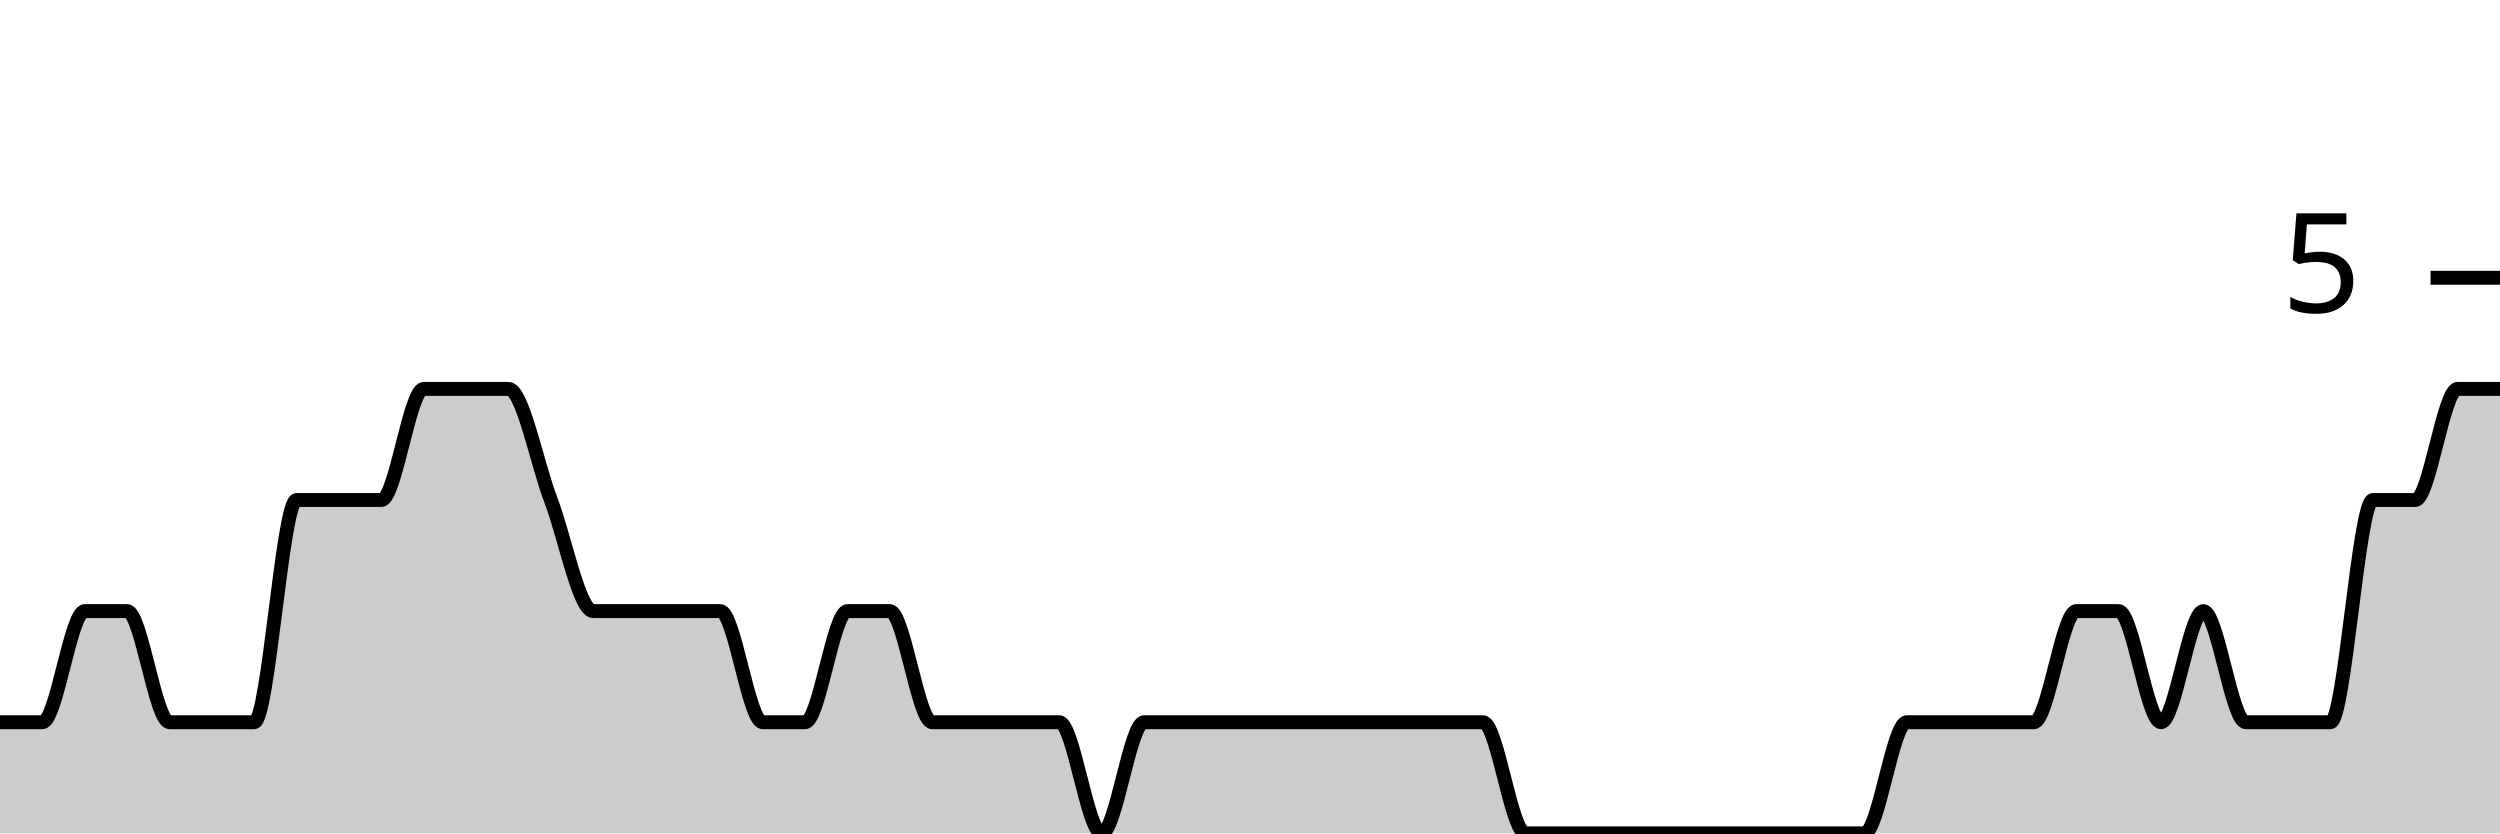
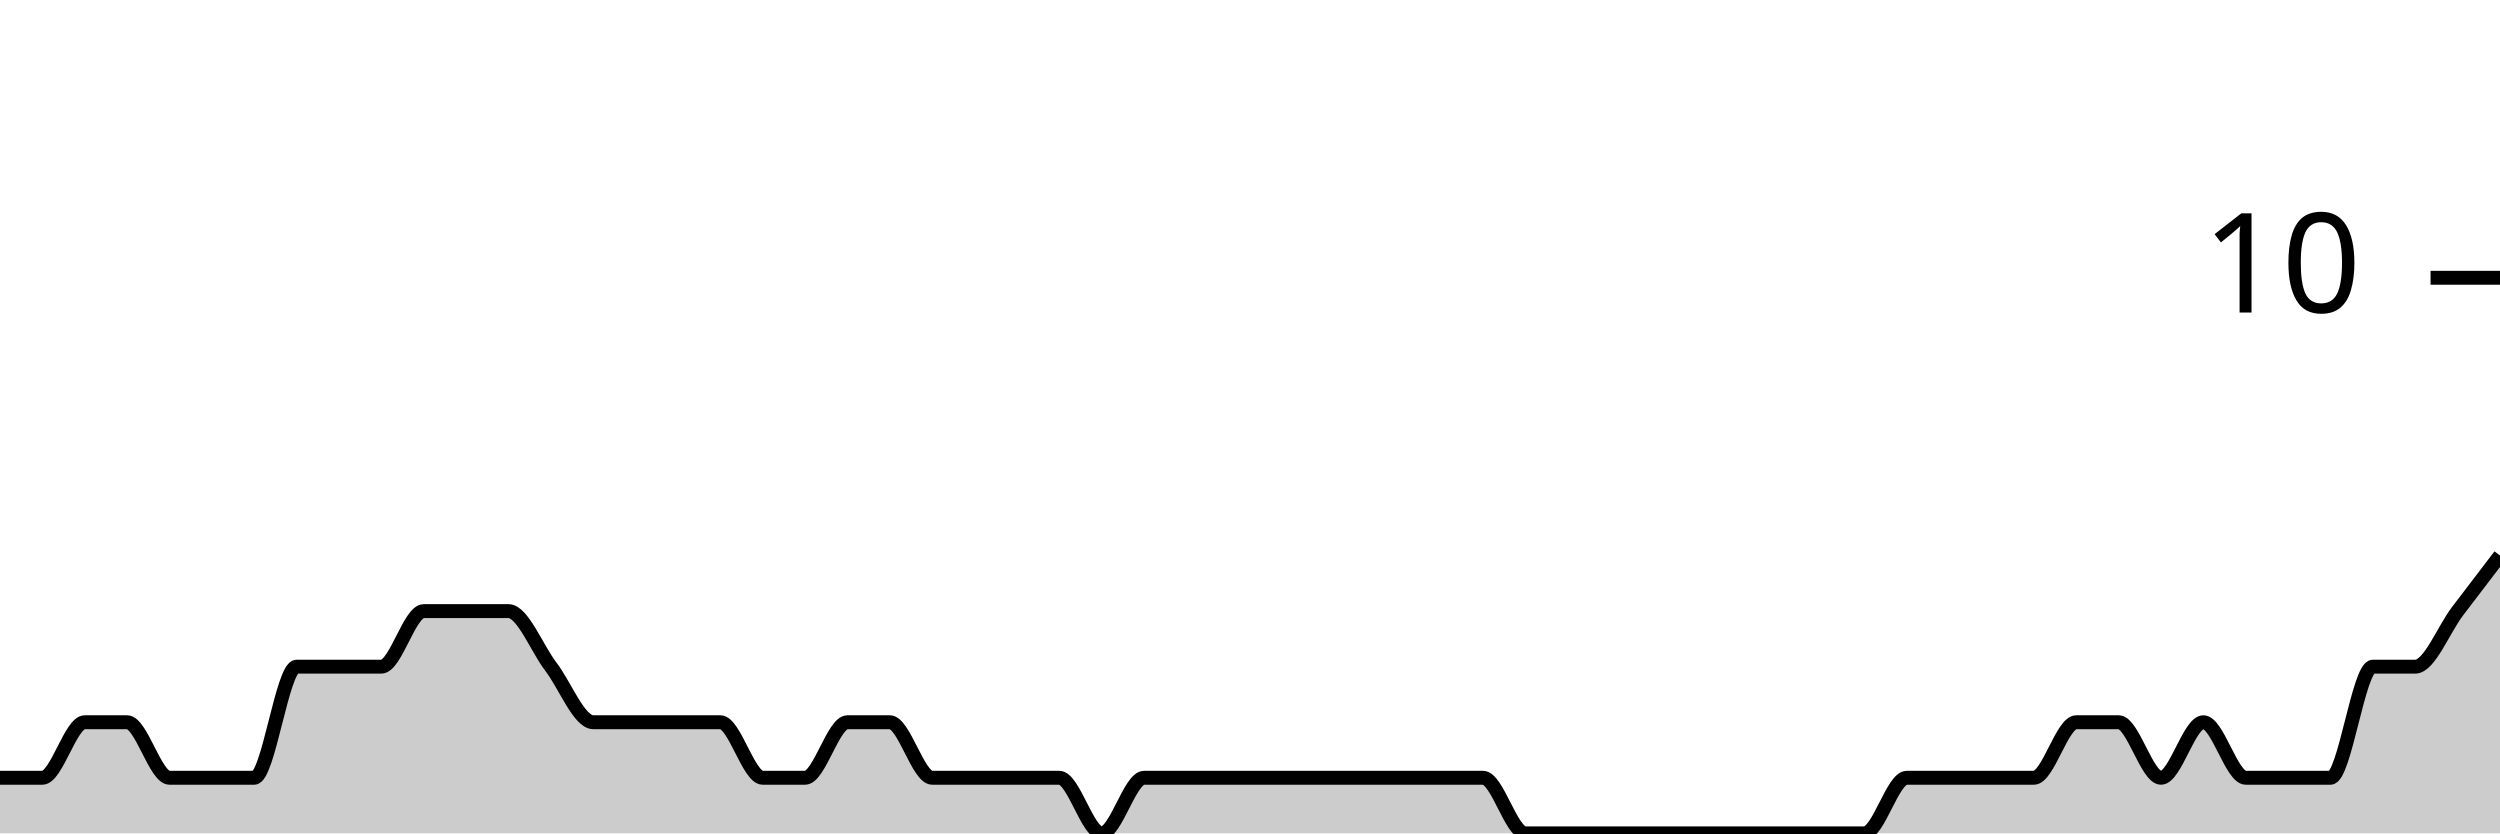
<svg xmlns="http://www.w3.org/2000/svg" viewBox="0 0 180 60">
  <g transform="translate(0,20)">
-     <path class="area" fill="rgba(0, 0, 0, 0.2)" d="M0,32C1.017,32,2.034,32,3.051,32C4.068,32,5.085,24,6.102,24C7.119,24,8.136,24,9.153,24C10.169,24,11.186,32,12.203,32C13.22,32,14.237,32,15.254,32C16.271,32,17.288,32,18.305,32C19.322,32,20.339,16,21.356,16C22.373,16,23.39,16,24.407,16C25.424,16,26.441,16,27.458,16C28.475,16,29.492,8,30.508,8C31.525,8,32.542,8,33.559,8C34.576,8,35.593,8,36.61,8C37.627,8,38.644,13.333,39.661,16C40.678,18.667,41.695,24,42.712,24C43.729,24,44.746,24,45.763,24C46.78,24,47.797,24,48.814,24C49.831,24,50.847,24,51.864,24C52.881,24,53.898,32,54.915,32C55.932,32,56.949,32,57.966,32C58.983,32,60,24,61.017,24C62.034,24,63.051,24,64.068,24C65.085,24,66.102,32,67.119,32C68.136,32,69.153,32,70.169,32C71.186,32,72.203,32,73.22,32C74.237,32,75.254,32,76.271,32C77.288,32,78.305,40,79.322,40C80.339,40,81.356,32,82.373,32C83.39,32,84.407,32,85.424,32C86.441,32,87.458,32,88.475,32C89.492,32,90.508,32,91.525,32C92.542,32,93.559,32,94.576,32C95.593,32,96.61,32,97.627,32C98.644,32,99.661,32,100.678,32C101.695,32,102.712,32,103.729,32C104.746,32,105.763,32,106.78,32C107.797,32,108.814,40,109.831,40C110.847,40,111.864,40,112.881,40C113.898,40,114.915,40,115.932,40C116.949,40,117.966,40,118.983,40C120,40,121.017,40,122.034,40C123.051,40,124.068,40,125.085,40C126.102,40,127.119,40,128.136,40C129.153,40,130.169,40,131.186,40C132.203,40,133.22,40,134.237,40C135.254,40,136.271,32,137.288,32C138.305,32,139.322,32,140.339,32C141.356,32,142.373,32,143.39,32C144.407,32,145.424,32,146.441,32C147.458,32,148.475,24,149.492,24C150.508,24,151.525,24,152.542,24C153.559,24,154.576,32,155.593,32C156.61,32,157.627,24,158.644,24C159.661,24,160.678,32,161.695,32C162.712,32,163.729,32,164.746,32C165.763,32,166.78,32,167.797,32C168.814,32,169.831,16,170.847,16C171.864,16,172.881,16,173.898,16C174.915,16,175.932,8,176.949,8C177.966,8,178.983,8,180,8L180,40C178.983,40,177.966,40,176.949,40C175.932,40,174.915,40,173.898,40C172.881,40,171.864,40,170.847,40C169.831,40,168.814,40,167.797,40C166.78,40,165.763,40,164.746,40C163.729,40,162.712,40,161.695,40C160.678,40,159.661,40,158.644,40C157.627,40,156.61,40,155.593,40C154.576,40,153.559,40,152.542,40C151.525,40,150.508,40,149.492,40C148.475,40,147.458,40,146.441,40C145.424,40,144.407,40,143.39,40C142.373,40,141.356,40,140.339,40C139.322,40,138.305,40,137.288,40C136.271,40,135.254,40,134.237,40C133.22,40,132.203,40,131.186,40C130.169,40,129.153,40,128.136,40C127.119,40,126.102,40,125.085,40C124.068,40,123.051,40,122.034,40C121.017,40,120,40,118.983,40C117.966,40,116.949,40,115.932,40C114.915,40,113.898,40,112.881,40C111.864,40,110.847,40,109.831,40C108.814,40,107.797,40,106.78,40C105.763,40,104.746,40,103.729,40C102.712,40,101.695,40,100.678,40C99.661,40,98.644,40,97.627,40C96.61,40,95.593,40,94.576,40C93.559,40,92.542,40,91.525,40C90.508,40,89.492,40,88.475,40C87.458,40,86.441,40,85.424,40C84.407,40,83.39,40,82.373,40C81.356,40,80.339,40,79.322,40C78.305,40,77.288,40,76.271,40C75.254,40,74.237,40,73.22,40C72.203,40,71.186,40,70.169,40C69.153,40,68.136,40,67.119,40C66.102,40,65.085,40,64.068,40C63.051,40,62.034,40,61.017,40C60,40,58.983,40,57.966,40C56.949,40,55.932,40,54.915,40C53.898,40,52.881,40,51.864,40C50.847,40,49.831,40,48.814,40C47.797,40,46.78,40,45.763,40C44.746,40,43.729,40,42.712,40C41.695,40,40.678,40,39.661,40C38.644,40,37.627,40,36.61,40C35.593,40,34.576,40,33.559,40C32.542,40,31.525,40,30.508,40C29.492,40,28.475,40,27.458,40C26.441,40,25.424,40,24.407,40C23.39,40,22.373,40,21.356,40C20.339,40,19.322,40,18.305,40C17.288,40,16.271,40,15.254,40C14.237,40,13.22,40,12.203,40C11.186,40,10.169,40,9.153,40C8.136,40,7.119,40,6.102,40C5.085,40,4.068,40,3.051,40C2.034,40,1.017,40,0,40Z" />
-     <path class="line" stroke="black" fill="none" d="M0,32C1.017,32,2.034,32,3.051,32C4.068,32,5.085,24,6.102,24C7.119,24,8.136,24,9.153,24C10.169,24,11.186,32,12.203,32C13.22,32,14.237,32,15.254,32C16.271,32,17.288,32,18.305,32C19.322,32,20.339,16,21.356,16C22.373,16,23.39,16,24.407,16C25.424,16,26.441,16,27.458,16C28.475,16,29.492,8,30.508,8C31.525,8,32.542,8,33.559,8C34.576,8,35.593,8,36.61,8C37.627,8,38.644,13.333,39.661,16C40.678,18.667,41.695,24,42.712,24C43.729,24,44.746,24,45.763,24C46.78,24,47.797,24,48.814,24C49.831,24,50.847,24,51.864,24C52.881,24,53.898,32,54.915,32C55.932,32,56.949,32,57.966,32C58.983,32,60,24,61.017,24C62.034,24,63.051,24,64.068,24C65.085,24,66.102,32,67.119,32C68.136,32,69.153,32,70.169,32C71.186,32,72.203,32,73.22,32C74.237,32,75.254,32,76.271,32C77.288,32,78.305,40,79.322,40C80.339,40,81.356,32,82.373,32C83.39,32,84.407,32,85.424,32C86.441,32,87.458,32,88.475,32C89.492,32,90.508,32,91.525,32C92.542,32,93.559,32,94.576,32C95.593,32,96.61,32,97.627,32C98.644,32,99.661,32,100.678,32C101.695,32,102.712,32,103.729,32C104.746,32,105.763,32,106.78,32C107.797,32,108.814,40,109.831,40C110.847,40,111.864,40,112.881,40C113.898,40,114.915,40,115.932,40C116.949,40,117.966,40,118.983,40C120,40,121.017,40,122.034,40C123.051,40,124.068,40,125.085,40C126.102,40,127.119,40,128.136,40C129.153,40,130.169,40,131.186,40C132.203,40,133.22,40,134.237,40C135.254,40,136.271,32,137.288,32C138.305,32,139.322,32,140.339,32C141.356,32,142.373,32,143.39,32C144.407,32,145.424,32,146.441,32C147.458,32,148.475,24,149.492,24C150.508,24,151.525,24,152.542,24C153.559,24,154.576,32,155.593,32C156.61,32,157.627,24,158.644,24C159.661,24,160.678,32,161.695,32C162.712,32,163.729,32,164.746,32C165.763,32,166.78,32,167.797,32C168.814,32,169.831,16,170.847,16C171.864,16,172.881,16,173.898,16C174.915,16,175.932,8,176.949,8C177.966,8,178.983,8,180,8" />
+     <path class="area" fill="rgba(0, 0, 0, 0.2)" d="M0,36C1.017,36,2.034,36,3.051,36C4.068,36,5.085,32,6.102,32C7.119,32,8.136,32,9.153,32C10.169,32,11.186,36,12.203,36C13.22,36,14.237,36,15.254,36C16.271,36,17.288,36,18.305,36C19.322,36,20.339,28,21.356,28C22.373,28,23.39,28,24.407,28C25.424,28,26.441,28,27.458,28C28.475,28,29.492,24,30.508,24C31.525,24,32.542,24,33.559,24C34.576,24,35.593,24,36.61,24C37.627,24,38.644,26.667,39.661,28C40.678,29.333,41.695,32,42.712,32C43.729,32,44.746,32,45.763,32C46.78,32,47.797,32,48.814,32C49.831,32,50.847,32,51.864,32C52.881,32,53.898,36,54.915,36C55.932,36,56.949,36,57.966,36C58.983,36,60,32,61.017,32C62.034,32,63.051,32,64.068,32C65.085,32,66.102,36,67.119,36C68.136,36,69.153,36,70.169,36C71.186,36,72.203,36,73.22,36C74.237,36,75.254,36,76.271,36C77.288,36,78.305,40,79.322,40C80.339,40,81.356,36,82.373,36C83.39,36,84.407,36,85.424,36C86.441,36,87.458,36,88.475,36C89.492,36,90.508,36,91.525,36C92.542,36,93.559,36,94.576,36C95.593,36,96.61,36,97.627,36C98.644,36,99.661,36,100.678,36C101.695,36,102.712,36,103.729,36C104.746,36,105.763,36,106.78,36C107.797,36,108.814,40,109.831,40C110.847,40,111.864,40,112.881,40C113.898,40,114.915,40,115.932,40C116.949,40,117.966,40,118.983,40C120,40,121.017,40,122.034,40C123.051,40,124.068,40,125.085,40C126.102,40,127.119,40,128.136,40C129.153,40,130.169,40,131.186,40C132.203,40,133.22,40,134.237,40C135.254,40,136.271,36,137.288,36C138.305,36,139.322,36,140.339,36C141.356,36,142.373,36,143.39,36C144.407,36,145.424,36,146.441,36C147.458,36,148.475,32,149.492,32C150.508,32,151.525,32,152.542,32C153.559,32,154.576,36,155.593,36C156.61,36,157.627,32,158.644,32C159.661,32,160.678,36,161.695,36C162.712,36,163.729,36,164.746,36C165.763,36,166.78,36,167.797,36C168.814,36,169.831,28,170.847,28C171.864,28,172.881,28,173.898,28C174.915,28,175.932,25.333,176.949,24C177.966,22.667,178.983,21.333,180,20L180,40C178.983,40,177.966,40,176.949,40C175.932,40,174.915,40,173.898,40C172.881,40,171.864,40,170.847,40C169.831,40,168.814,40,167.797,40C166.78,40,165.763,40,164.746,40C163.729,40,162.712,40,161.695,40C160.678,40,159.661,40,158.644,40C157.627,40,156.61,40,155.593,40C154.576,40,153.559,40,152.542,40C151.525,40,150.508,40,149.492,40C148.475,40,147.458,40,146.441,40C145.424,40,144.407,40,143.39,40C142.373,40,141.356,40,140.339,40C139.322,40,138.305,40,137.288,40C136.271,40,135.254,40,134.237,40C133.22,40,132.203,40,131.186,40C130.169,40,129.153,40,128.136,40C127.119,40,126.102,40,125.085,40C124.068,40,123.051,40,122.034,40C121.017,40,120,40,118.983,40C117.966,40,116.949,40,115.932,40C114.915,40,113.898,40,112.881,40C111.864,40,110.847,40,109.831,40C108.814,40,107.797,40,106.78,40C105.763,40,104.746,40,103.729,40C102.712,40,101.695,40,100.678,40C99.661,40,98.644,40,97.627,40C96.61,40,95.593,40,94.576,40C93.559,40,92.542,40,91.525,40C90.508,40,89.492,40,88.475,40C87.458,40,86.441,40,85.424,40C84.407,40,83.39,40,82.373,40C81.356,40,80.339,40,79.322,40C78.305,40,77.288,40,76.271,40C75.254,40,74.237,40,73.22,40C72.203,40,71.186,40,70.169,40C69.153,40,68.136,40,67.119,40C66.102,40,65.085,40,64.068,40C63.051,40,62.034,40,61.017,40C60,40,58.983,40,57.966,40C56.949,40,55.932,40,54.915,40C53.898,40,52.881,40,51.864,40C50.847,40,49.831,40,48.814,40C47.797,40,46.78,40,45.763,40C44.746,40,43.729,40,42.712,40C41.695,40,40.678,40,39.661,40C38.644,40,37.627,40,36.61,40C35.593,40,34.576,40,33.559,40C32.542,40,31.525,40,30.508,40C29.492,40,28.475,40,27.458,40C26.441,40,25.424,40,24.407,40C23.39,40,22.373,40,21.356,40C20.339,40,19.322,40,18.305,40C17.288,40,16.271,40,15.254,40C14.237,40,13.22,40,12.203,40C11.186,40,10.169,40,9.153,40C8.136,40,7.119,40,6.102,40C5.085,40,4.068,40,3.051,40C2.034,40,1.017,40,0,40Z" />
+     <path class="line" stroke="black" fill="none" d="M0,36C1.017,36,2.034,36,3.051,36C4.068,36,5.085,32,6.102,32C7.119,32,8.136,32,9.153,32C10.169,32,11.186,36,12.203,36C13.22,36,14.237,36,15.254,36C16.271,36,17.288,36,18.305,36C19.322,36,20.339,28,21.356,28C22.373,28,23.39,28,24.407,28C25.424,28,26.441,28,27.458,28C28.475,28,29.492,24,30.508,24C31.525,24,32.542,24,33.559,24C34.576,24,35.593,24,36.61,24C37.627,24,38.644,26.667,39.661,28C40.678,29.333,41.695,32,42.712,32C43.729,32,44.746,32,45.763,32C46.78,32,47.797,32,48.814,32C49.831,32,50.847,32,51.864,32C52.881,32,53.898,36,54.915,36C55.932,36,56.949,36,57.966,36C58.983,36,60,32,61.017,32C62.034,32,63.051,32,64.068,32C65.085,32,66.102,36,67.119,36C68.136,36,69.153,36,70.169,36C71.186,36,72.203,36,73.22,36C74.237,36,75.254,36,76.271,36C77.288,36,78.305,40,79.322,40C80.339,40,81.356,36,82.373,36C83.39,36,84.407,36,85.424,36C86.441,36,87.458,36,88.475,36C89.492,36,90.508,36,91.525,36C92.542,36,93.559,36,94.576,36C95.593,36,96.61,36,97.627,36C98.644,36,99.661,36,100.678,36C101.695,36,102.712,36,103.729,36C104.746,36,105.763,36,106.78,36C107.797,36,108.814,40,109.831,40C110.847,40,111.864,40,112.881,40C113.898,40,114.915,40,115.932,40C116.949,40,117.966,40,118.983,40C120,40,121.017,40,122.034,40C123.051,40,124.068,40,125.085,40C126.102,40,127.119,40,128.136,40C129.153,40,130.169,40,131.186,40C132.203,40,133.22,40,134.237,40C135.254,40,136.271,36,137.288,36C138.305,36,139.322,36,140.339,36C141.356,36,142.373,36,143.39,36C144.407,36,145.424,36,146.441,36C147.458,36,148.475,32,149.492,32C150.508,32,151.525,32,152.542,32C153.559,32,154.576,36,155.593,36C156.61,36,157.627,32,158.644,32C159.661,32,160.678,36,161.695,36C162.712,36,163.729,36,164.746,36C165.763,36,166.78,36,167.797,36C168.814,36,169.831,28,170.847,28C171.864,28,172.881,28,173.898,28C174.915,28,175.932,25.333,176.949,24C177.966,22.667,178.983,21.333,180,20" />
    <path class="axis-ceiling" stroke-width="1" stroke="black" fill="none" d="M175,0L180,0" />
-     <text class="axis-ceiling-label" font-family="sans-serif" text-anchor="end" font-size="10px" x="170" y="2.5">5</text>
+     <text class="axis-ceiling-label" font-family="sans-serif" text-anchor="end" font-size="10px" x="170" y="2.5">10</text>
  </g>
</svg>
